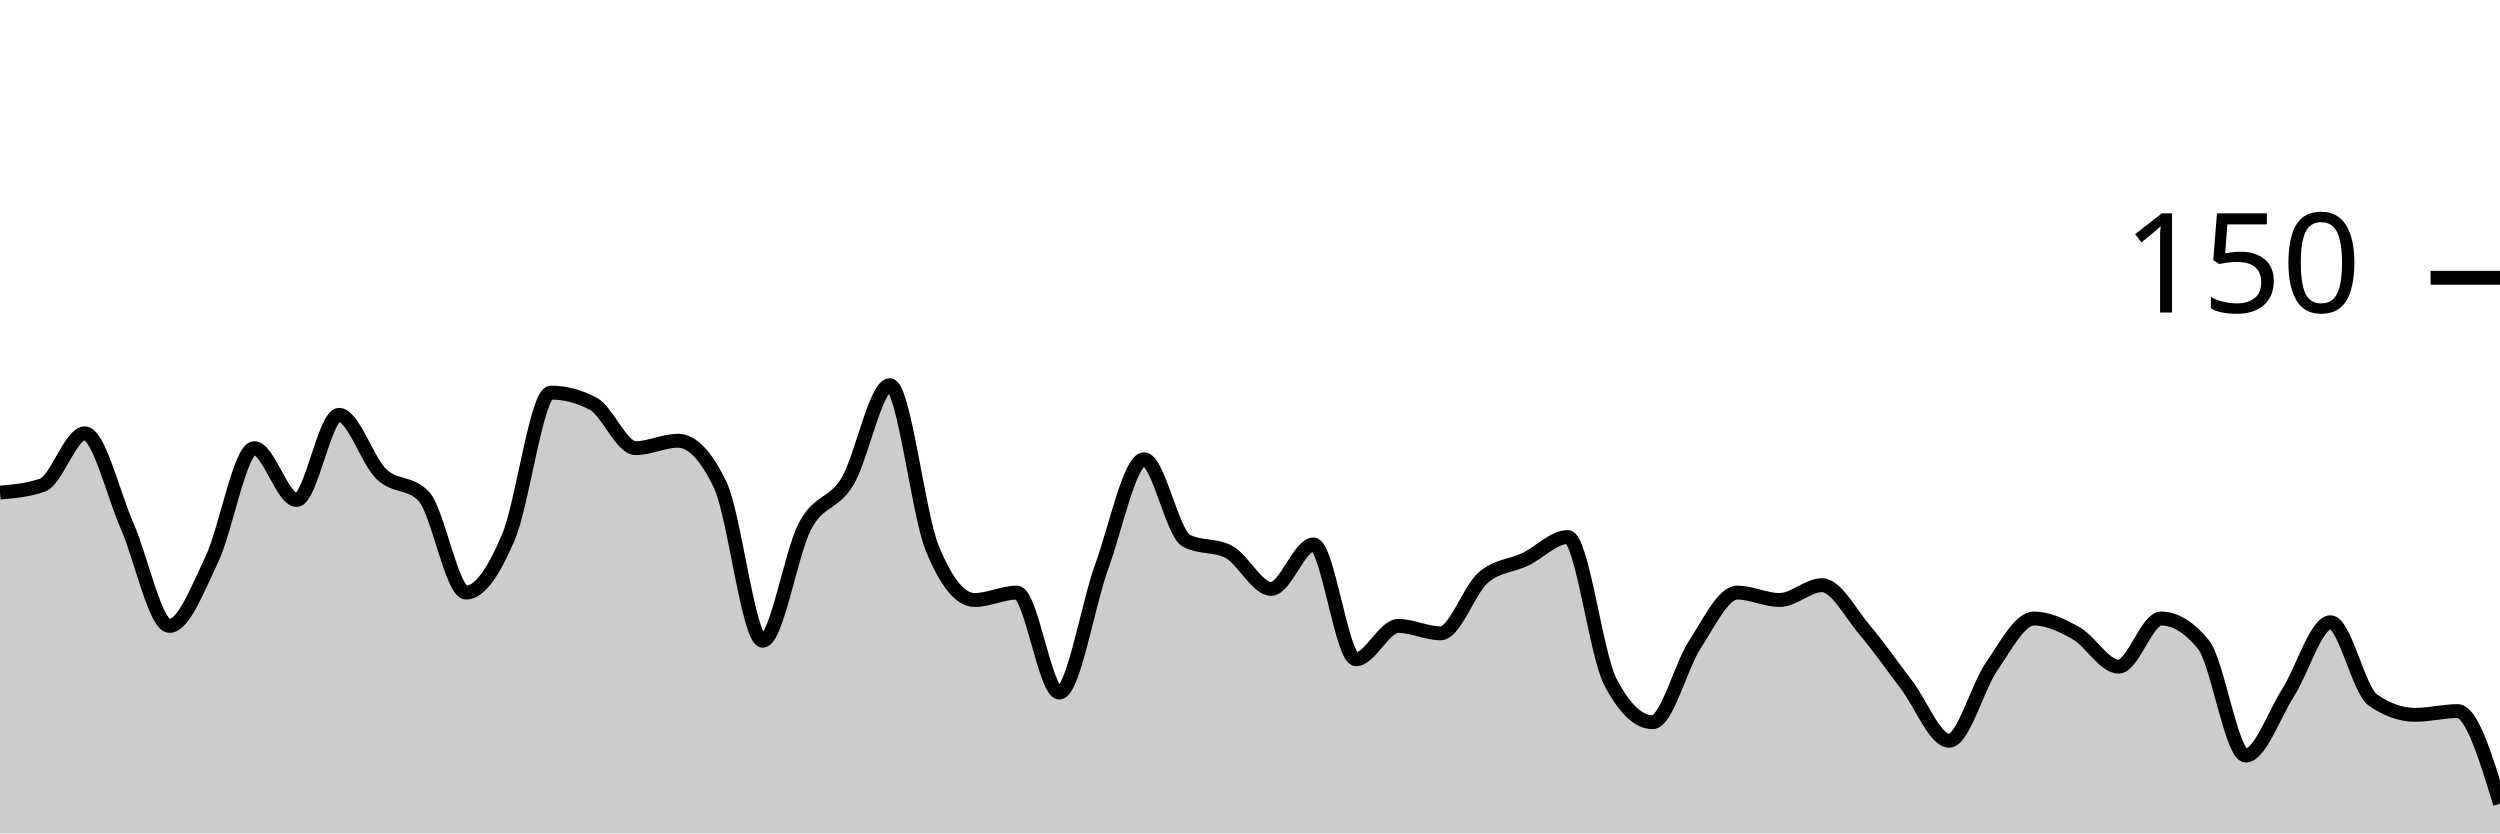
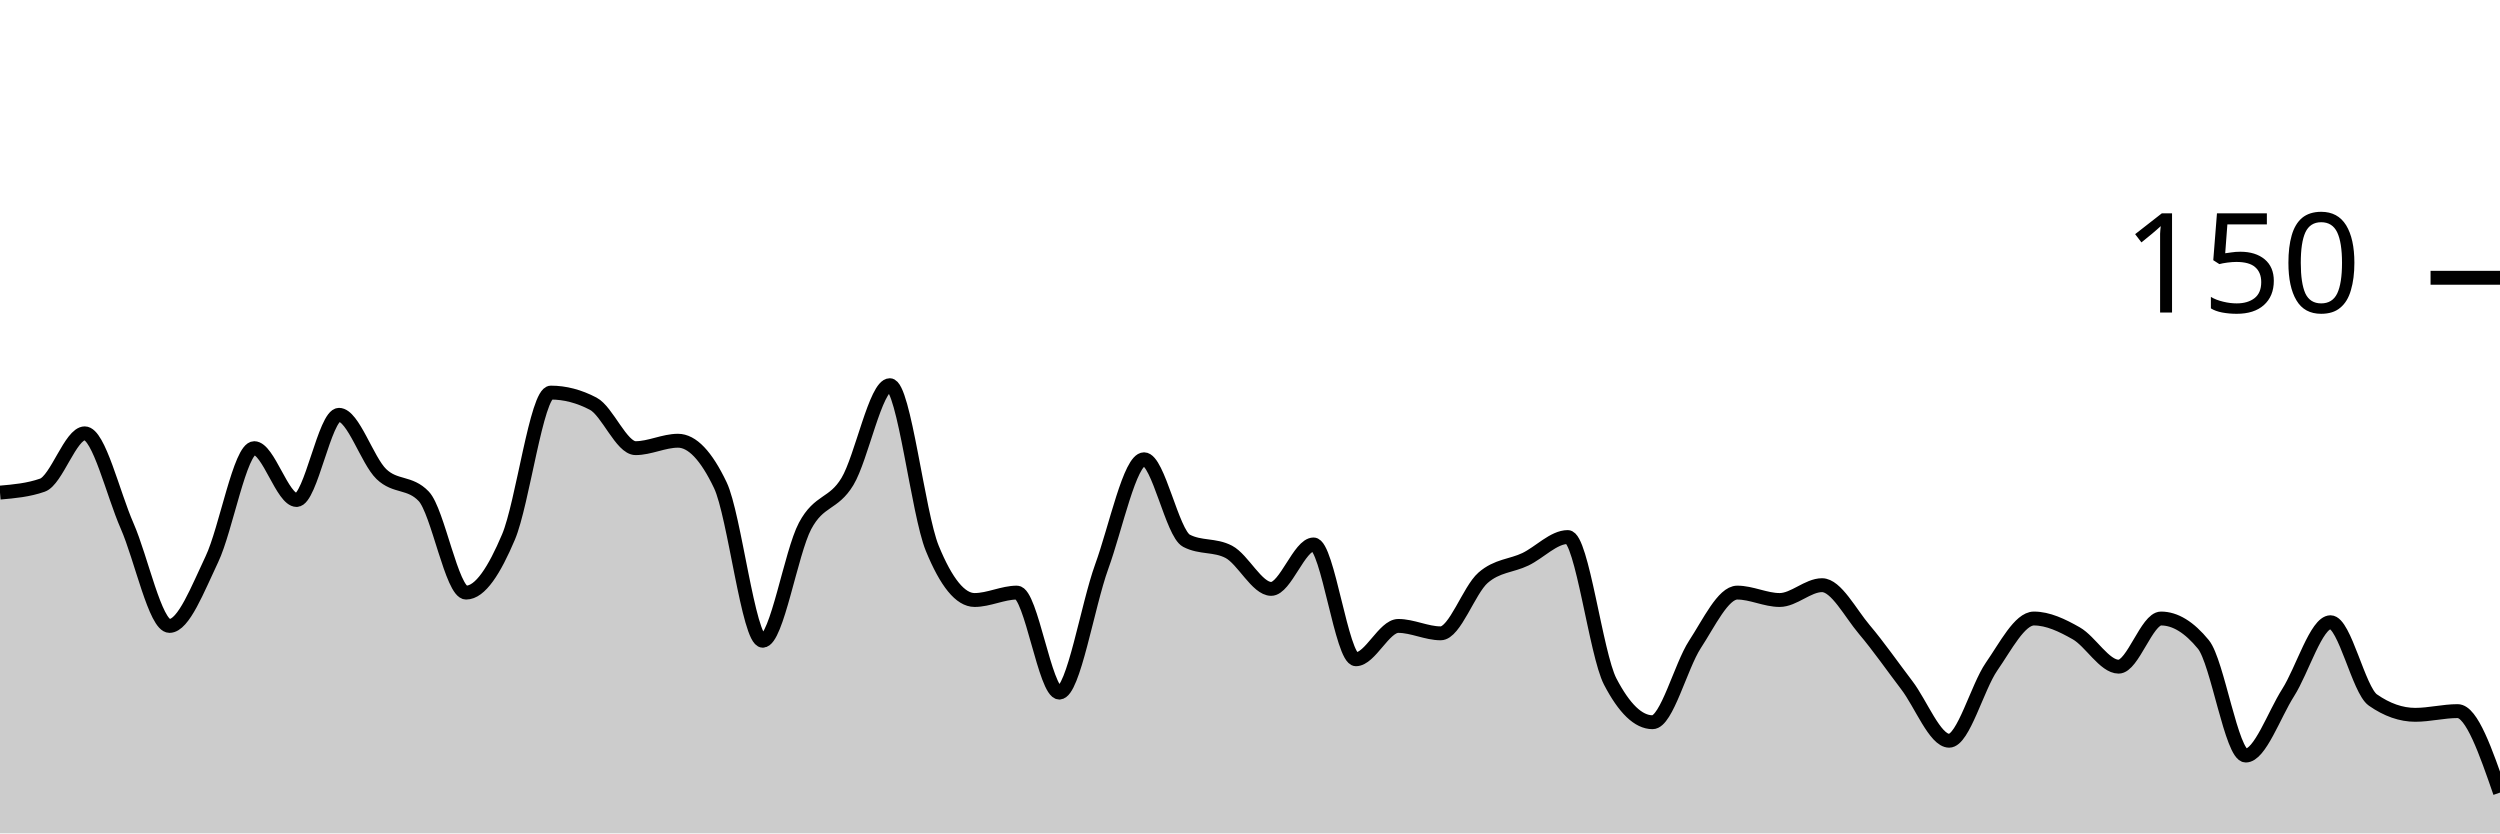
<svg xmlns="http://www.w3.org/2000/svg" viewBox="0 0 180 60">
  <g transform="translate(0,20)">
-     <path class="area" fill="rgba(0, 0, 0, 0.2)" d="M0,15.467C1.017,15.378,2.034,15.289,3.051,14.933C4.068,14.578,5.085,11.2,6.102,11.2C7.119,11.2,8.136,15.556,9.153,17.867C10.169,20.178,11.186,25.067,12.203,25.067C13.22,25.067,14.237,22.4,15.254,20.267C16.271,18.133,17.288,12.267,18.305,12.267C19.322,12.267,20.339,16,21.356,16C22.373,16,23.39,9.867,24.407,9.867C25.424,9.867,26.441,13.156,27.458,14.133C28.475,15.111,29.492,14.667,30.508,15.733C31.525,16.8,32.542,22.667,33.559,22.667C34.576,22.667,35.593,21.067,36.61,18.667C37.627,16.267,38.644,8.267,39.661,8.267C40.678,8.267,41.695,8.533,42.712,9.067C43.729,9.6,44.746,12.267,45.763,12.267C46.78,12.267,47.797,11.733,48.814,11.733C49.831,11.733,50.847,12.8,51.864,14.933C52.881,17.067,53.898,26.133,54.915,26.133C55.932,26.133,56.949,19.778,57.966,17.867C58.983,15.956,60,16.356,61.017,14.667C62.034,12.978,63.051,7.733,64.068,7.733C65.085,7.733,66.102,16.978,67.119,19.467C68.136,21.956,69.153,23.2,70.169,23.2C71.186,23.2,72.203,22.667,73.22,22.667C74.237,22.667,75.254,29.867,76.271,29.867C77.288,29.867,78.305,23.6,79.322,20.8C80.339,18,81.356,13.067,82.373,13.067C83.39,13.067,84.407,18.4,85.424,18.933C86.441,19.467,87.458,19.2,88.475,19.733C89.492,20.267,90.508,22.4,91.525,22.4C92.542,22.4,93.559,19.2,94.576,19.2C95.593,19.2,96.61,27.467,97.627,27.467C98.644,27.467,99.661,25.067,100.678,25.067C101.695,25.067,102.712,25.6,103.729,25.6C104.746,25.6,105.763,22.489,106.78,21.6C107.797,20.711,108.814,20.756,109.831,20.267C110.847,19.778,111.864,18.667,112.881,18.667C113.898,18.667,114.915,27.111,115.932,29.067C116.949,31.022,117.966,32,118.983,32C120,32,121.017,27.956,122.034,26.4C123.051,24.844,124.068,22.667,125.085,22.667C126.102,22.667,127.119,23.2,128.136,23.2C129.153,23.2,130.169,22.133,131.186,22.133C132.203,22.133,133.22,24.133,134.237,25.333C135.254,26.533,136.271,28,137.288,29.333C138.305,30.667,139.322,33.333,140.339,33.333C141.356,33.333,142.373,29.467,143.39,28C144.407,26.533,145.424,24.533,146.441,24.533C147.458,24.533,148.475,25.022,149.492,25.6C150.508,26.178,151.525,28,152.542,28C153.559,28,154.576,24.533,155.593,24.533C156.61,24.533,157.627,25.156,158.644,26.4C159.661,27.644,160.678,34.4,161.695,34.4C162.712,34.4,163.729,31.467,164.746,29.867C165.763,28.267,166.78,24.8,167.797,24.8C168.814,24.8,169.831,29.689,170.847,30.4C171.864,31.111,172.881,31.467,173.898,31.467C174.915,31.467,175.932,31.2,176.949,31.2C177.966,31.2,178.983,34.533,180,37.867L180,40C178.983,40,177.966,40,176.949,40C175.932,40,174.915,40,173.898,40C172.881,40,171.864,40,170.847,40C169.831,40,168.814,40,167.797,40C166.78,40,165.763,40,164.746,40C163.729,40,162.712,40,161.695,40C160.678,40,159.661,40,158.644,40C157.627,40,156.61,40,155.593,40C154.576,40,153.559,40,152.542,40C151.525,40,150.508,40,149.492,40C148.475,40,147.458,40,146.441,40C145.424,40,144.407,40,143.39,40C142.373,40,141.356,40,140.339,40C139.322,40,138.305,40,137.288,40C136.271,40,135.254,40,134.237,40C133.22,40,132.203,40,131.186,40C130.169,40,129.153,40,128.136,40C127.119,40,126.102,40,125.085,40C124.068,40,123.051,40,122.034,40C121.017,40,120,40,118.983,40C117.966,40,116.949,40,115.932,40C114.915,40,113.898,40,112.881,40C111.864,40,110.847,40,109.831,40C108.814,40,107.797,40,106.78,40C105.763,40,104.746,40,103.729,40C102.712,40,101.695,40,100.678,40C99.661,40,98.644,40,97.627,40C96.61,40,95.593,40,94.576,40C93.559,40,92.542,40,91.525,40C90.508,40,89.492,40,88.475,40C87.458,40,86.441,40,85.424,40C84.407,40,83.39,40,82.373,40C81.356,40,80.339,40,79.322,40C78.305,40,77.288,40,76.271,40C75.254,40,74.237,40,73.22,40C72.203,40,71.186,40,70.169,40C69.153,40,68.136,40,67.119,40C66.102,40,65.085,40,64.068,40C63.051,40,62.034,40,61.017,40C60,40,58.983,40,57.966,40C56.949,40,55.932,40,54.915,40C53.898,40,52.881,40,51.864,40C50.847,40,49.831,40,48.814,40C47.797,40,46.78,40,45.763,40C44.746,40,43.729,40,42.712,40C41.695,40,40.678,40,39.661,40C38.644,40,37.627,40,36.61,40C35.593,40,34.576,40,33.559,40C32.542,40,31.525,40,30.508,40C29.492,40,28.475,40,27.458,40C26.441,40,25.424,40,24.407,40C23.39,40,22.373,40,21.356,40C20.339,40,19.322,40,18.305,40C17.288,40,16.271,40,15.254,40C14.237,40,13.22,40,12.203,40C11.186,40,10.169,40,9.153,40C8.136,40,7.119,40,6.102,40C5.085,40,4.068,40,3.051,40C2.034,40,1.017,40,0,40Z" />
-     <path class="line" stroke="black" fill="none" d="M0,15.467C1.017,15.378,2.034,15.289,3.051,14.933C4.068,14.578,5.085,11.2,6.102,11.2C7.119,11.2,8.136,15.556,9.153,17.867C10.169,20.178,11.186,25.067,12.203,25.067C13.22,25.067,14.237,22.4,15.254,20.267C16.271,18.133,17.288,12.267,18.305,12.267C19.322,12.267,20.339,16,21.356,16C22.373,16,23.39,9.867,24.407,9.867C25.424,9.867,26.441,13.156,27.458,14.133C28.475,15.111,29.492,14.667,30.508,15.733C31.525,16.8,32.542,22.667,33.559,22.667C34.576,22.667,35.593,21.067,36.61,18.667C37.627,16.267,38.644,8.267,39.661,8.267C40.678,8.267,41.695,8.533,42.712,9.067C43.729,9.6,44.746,12.267,45.763,12.267C46.78,12.267,47.797,11.733,48.814,11.733C49.831,11.733,50.847,12.8,51.864,14.933C52.881,17.067,53.898,26.133,54.915,26.133C55.932,26.133,56.949,19.778,57.966,17.867C58.983,15.956,60,16.356,61.017,14.667C62.034,12.978,63.051,7.733,64.068,7.733C65.085,7.733,66.102,16.978,67.119,19.467C68.136,21.956,69.153,23.2,70.169,23.2C71.186,23.2,72.203,22.667,73.22,22.667C74.237,22.667,75.254,29.867,76.271,29.867C77.288,29.867,78.305,23.6,79.322,20.8C80.339,18,81.356,13.067,82.373,13.067C83.39,13.067,84.407,18.4,85.424,18.933C86.441,19.467,87.458,19.2,88.475,19.733C89.492,20.267,90.508,22.4,91.525,22.4C92.542,22.4,93.559,19.2,94.576,19.2C95.593,19.2,96.61,27.467,97.627,27.467C98.644,27.467,99.661,25.067,100.678,25.067C101.695,25.067,102.712,25.6,103.729,25.6C104.746,25.6,105.763,22.489,106.78,21.6C107.797,20.711,108.814,20.756,109.831,20.267C110.847,19.778,111.864,18.667,112.881,18.667C113.898,18.667,114.915,27.111,115.932,29.067C116.949,31.022,117.966,32,118.983,32C120,32,121.017,27.956,122.034,26.4C123.051,24.844,124.068,22.667,125.085,22.667C126.102,22.667,127.119,23.2,128.136,23.2C129.153,23.2,130.169,22.133,131.186,22.133C132.203,22.133,133.22,24.133,134.237,25.333C135.254,26.533,136.271,28,137.288,29.333C138.305,30.667,139.322,33.333,140.339,33.333C141.356,33.333,142.373,29.467,143.39,28C144.407,26.533,145.424,24.533,146.441,24.533C147.458,24.533,148.475,25.022,149.492,25.6C150.508,26.178,151.525,28,152.542,28C153.559,28,154.576,24.533,155.593,24.533C156.61,24.533,157.627,25.156,158.644,26.4C159.661,27.644,160.678,34.4,161.695,34.4C162.712,34.4,163.729,31.467,164.746,29.867C165.763,28.267,166.78,24.8,167.797,24.8C168.814,24.8,169.831,29.689,170.847,30.4C171.864,31.111,172.881,31.467,173.898,31.467C174.915,31.467,175.932,31.2,176.949,31.2C177.966,31.2,178.983,34.533,180,37.867" />
+     <path class="area" fill="rgba(0, 0, 0, 0.2)" d="M0,15.467C1.017,15.378,2.034,15.289,3.051,14.933C4.068,14.578,5.085,11.2,6.102,11.2C7.119,11.2,8.136,15.556,9.153,17.867C10.169,20.178,11.186,25.067,12.203,25.067C13.22,25.067,14.237,22.4,15.254,20.267C16.271,18.133,17.288,12.267,18.305,12.267C19.322,12.267,20.339,16,21.356,16C22.373,16,23.39,9.867,24.407,9.867C25.424,9.867,26.441,13.156,27.458,14.133C28.475,15.111,29.492,14.667,30.508,15.733C31.525,16.8,32.542,22.667,33.559,22.667C34.576,22.667,35.593,21.067,36.61,18.667C37.627,16.267,38.644,8.267,39.661,8.267C40.678,8.267,41.695,8.533,42.712,9.067C43.729,9.6,44.746,12.267,45.763,12.267C46.78,12.267,47.797,11.733,48.814,11.733C49.831,11.733,50.847,12.8,51.864,14.933C52.881,17.067,53.898,26.133,54.915,26.133C55.932,26.133,56.949,19.778,57.966,17.867C58.983,15.956,60,16.356,61.017,14.667C62.034,12.978,63.051,7.733,64.068,7.733C65.085,7.733,66.102,16.978,67.119,19.467C68.136,21.956,69.153,23.2,70.169,23.2C71.186,23.2,72.203,22.667,73.22,22.667C74.237,22.667,75.254,29.867,76.271,29.867C77.288,29.867,78.305,23.6,79.322,20.8C80.339,18,81.356,13.067,82.373,13.067C83.39,13.067,84.407,18.4,85.424,18.933C86.441,19.467,87.458,19.2,88.475,19.733C89.492,20.267,90.508,22.4,91.525,22.4C92.542,22.4,93.559,19.2,94.576,19.2C95.593,19.2,96.61,27.467,97.627,27.467C98.644,27.467,99.661,25.067,100.678,25.067C101.695,25.067,102.712,25.6,103.729,25.6C104.746,25.6,105.763,22.489,106.78,21.6C107.797,20.711,108.814,20.756,109.831,20.267C110.847,19.778,111.864,18.667,112.881,18.667C113.898,18.667,114.915,27.111,115.932,29.067C116.949,31.022,117.966,32,118.983,32C120,32,121.017,27.956,122.034,26.4C123.051,24.844,124.068,22.667,125.085,22.667C126.102,22.667,127.119,23.2,128.136,23.2C129.153,23.2,130.169,22.133,131.186,22.133C132.203,22.133,133.22,24.133,134.237,25.333C135.254,26.533,136.271,28,137.288,29.333C138.305,30.667,139.322,33.333,140.339,33.333C141.356,33.333,142.373,29.467,143.39,28C144.407,26.533,145.424,24.533,146.441,24.533C147.458,24.533,148.475,25.022,149.492,25.6C150.508,26.178,151.525,28,152.542,28C153.559,28,154.576,24.533,155.593,24.533C156.61,24.533,157.627,25.156,158.644,26.4C159.661,27.644,160.678,34.4,161.695,34.4C162.712,34.4,163.729,31.467,164.746,29.867C165.763,28.267,166.78,24.8,167.797,24.8C168.814,24.8,169.831,29.689,170.847,30.4C171.864,31.111,172.881,31.467,173.898,31.467C174.915,31.467,175.932,31.2,176.949,31.2C177.966,31.2,178.983,34.133,180,37.067L180,40C178.983,40,177.966,40,176.949,40C175.932,40,174.915,40,173.898,40C172.881,40,171.864,40,170.847,40C169.831,40,168.814,40,167.797,40C166.78,40,165.763,40,164.746,40C163.729,40,162.712,40,161.695,40C160.678,40,159.661,40,158.644,40C157.627,40,156.61,40,155.593,40C154.576,40,153.559,40,152.542,40C151.525,40,150.508,40,149.492,40C148.475,40,147.458,40,146.441,40C145.424,40,144.407,40,143.39,40C142.373,40,141.356,40,140.339,40C139.322,40,138.305,40,137.288,40C136.271,40,135.254,40,134.237,40C133.22,40,132.203,40,131.186,40C130.169,40,129.153,40,128.136,40C127.119,40,126.102,40,125.085,40C124.068,40,123.051,40,122.034,40C121.017,40,120,40,118.983,40C117.966,40,116.949,40,115.932,40C114.915,40,113.898,40,112.881,40C111.864,40,110.847,40,109.831,40C108.814,40,107.797,40,106.78,40C105.763,40,104.746,40,103.729,40C102.712,40,101.695,40,100.678,40C99.661,40,98.644,40,97.627,40C96.61,40,95.593,40,94.576,40C93.559,40,92.542,40,91.525,40C90.508,40,89.492,40,88.475,40C87.458,40,86.441,40,85.424,40C84.407,40,83.39,40,82.373,40C81.356,40,80.339,40,79.322,40C78.305,40,77.288,40,76.271,40C75.254,40,74.237,40,73.22,40C72.203,40,71.186,40,70.169,40C69.153,40,68.136,40,67.119,40C66.102,40,65.085,40,64.068,40C63.051,40,62.034,40,61.017,40C60,40,58.983,40,57.966,40C56.949,40,55.932,40,54.915,40C53.898,40,52.881,40,51.864,40C50.847,40,49.831,40,48.814,40C47.797,40,46.78,40,45.763,40C44.746,40,43.729,40,42.712,40C41.695,40,40.678,40,39.661,40C38.644,40,37.627,40,36.61,40C35.593,40,34.576,40,33.559,40C32.542,40,31.525,40,30.508,40C29.492,40,28.475,40,27.458,40C26.441,40,25.424,40,24.407,40C23.39,40,22.373,40,21.356,40C20.339,40,19.322,40,18.305,40C17.288,40,16.271,40,15.254,40C14.237,40,13.22,40,12.203,40C11.186,40,10.169,40,9.153,40C8.136,40,7.119,40,6.102,40C5.085,40,4.068,40,3.051,40C2.034,40,1.017,40,0,40Z" />
+     <path class="line" stroke="black" fill="none" d="M0,15.467C1.017,15.378,2.034,15.289,3.051,14.933C4.068,14.578,5.085,11.2,6.102,11.2C7.119,11.2,8.136,15.556,9.153,17.867C10.169,20.178,11.186,25.067,12.203,25.067C13.22,25.067,14.237,22.4,15.254,20.267C16.271,18.133,17.288,12.267,18.305,12.267C19.322,12.267,20.339,16,21.356,16C22.373,16,23.39,9.867,24.407,9.867C25.424,9.867,26.441,13.156,27.458,14.133C28.475,15.111,29.492,14.667,30.508,15.733C31.525,16.8,32.542,22.667,33.559,22.667C34.576,22.667,35.593,21.067,36.61,18.667C37.627,16.267,38.644,8.267,39.661,8.267C40.678,8.267,41.695,8.533,42.712,9.067C43.729,9.6,44.746,12.267,45.763,12.267C46.78,12.267,47.797,11.733,48.814,11.733C49.831,11.733,50.847,12.8,51.864,14.933C52.881,17.067,53.898,26.133,54.915,26.133C55.932,26.133,56.949,19.778,57.966,17.867C58.983,15.956,60,16.356,61.017,14.667C62.034,12.978,63.051,7.733,64.068,7.733C65.085,7.733,66.102,16.978,67.119,19.467C68.136,21.956,69.153,23.2,70.169,23.2C71.186,23.2,72.203,22.667,73.22,22.667C74.237,22.667,75.254,29.867,76.271,29.867C77.288,29.867,78.305,23.6,79.322,20.8C80.339,18,81.356,13.067,82.373,13.067C83.39,13.067,84.407,18.4,85.424,18.933C86.441,19.467,87.458,19.2,88.475,19.733C89.492,20.267,90.508,22.4,91.525,22.4C92.542,22.4,93.559,19.2,94.576,19.2C95.593,19.2,96.61,27.467,97.627,27.467C98.644,27.467,99.661,25.067,100.678,25.067C101.695,25.067,102.712,25.6,103.729,25.6C104.746,25.6,105.763,22.489,106.78,21.6C107.797,20.711,108.814,20.756,109.831,20.267C110.847,19.778,111.864,18.667,112.881,18.667C113.898,18.667,114.915,27.111,115.932,29.067C116.949,31.022,117.966,32,118.983,32C120,32,121.017,27.956,122.034,26.4C123.051,24.844,124.068,22.667,125.085,22.667C126.102,22.667,127.119,23.2,128.136,23.2C129.153,23.2,130.169,22.133,131.186,22.133C132.203,22.133,133.22,24.133,134.237,25.333C135.254,26.533,136.271,28,137.288,29.333C138.305,30.667,139.322,33.333,140.339,33.333C141.356,33.333,142.373,29.467,143.39,28C144.407,26.533,145.424,24.533,146.441,24.533C147.458,24.533,148.475,25.022,149.492,25.6C150.508,26.178,151.525,28,152.542,28C153.559,28,154.576,24.533,155.593,24.533C156.61,24.533,157.627,25.156,158.644,26.4C159.661,27.644,160.678,34.4,161.695,34.4C162.712,34.4,163.729,31.467,164.746,29.867C165.763,28.267,166.78,24.8,167.797,24.8C168.814,24.8,169.831,29.689,170.847,30.4C171.864,31.111,172.881,31.467,173.898,31.467C174.915,31.467,175.932,31.2,176.949,31.2C177.966,31.2,178.983,34.133,180,37.067" />
    <path class="axis-ceiling" stroke-width="1" stroke="black" fill="none" d="M175,0L180,0" />
    <text class="axis-ceiling-label" font-family="sans-serif" text-anchor="end" font-size="10px" x="170" y="2.5">150</text>
  </g>
</svg>
